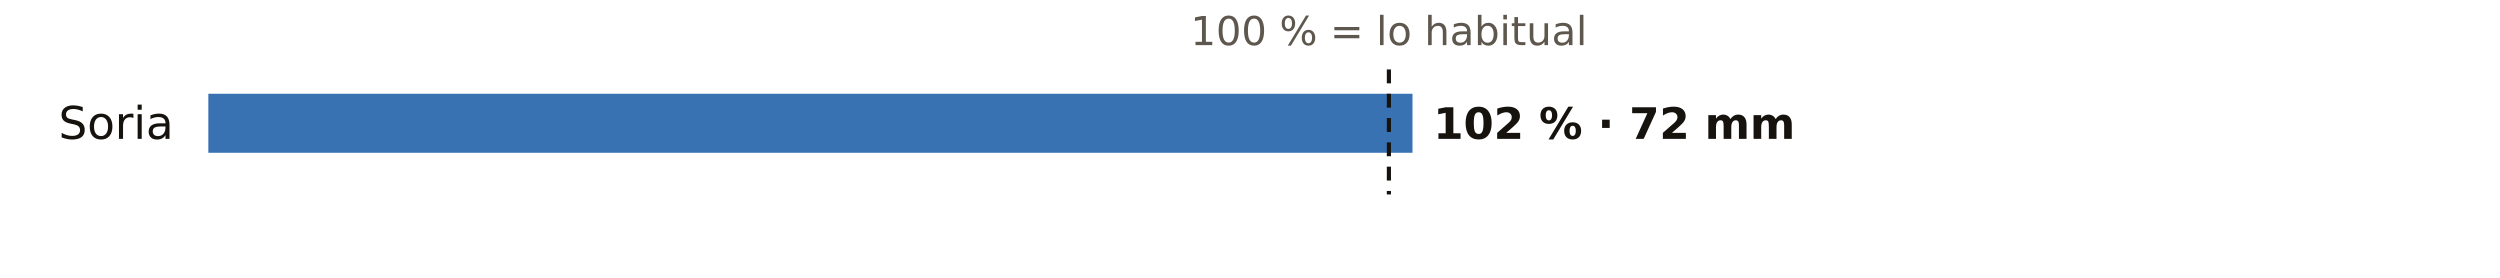
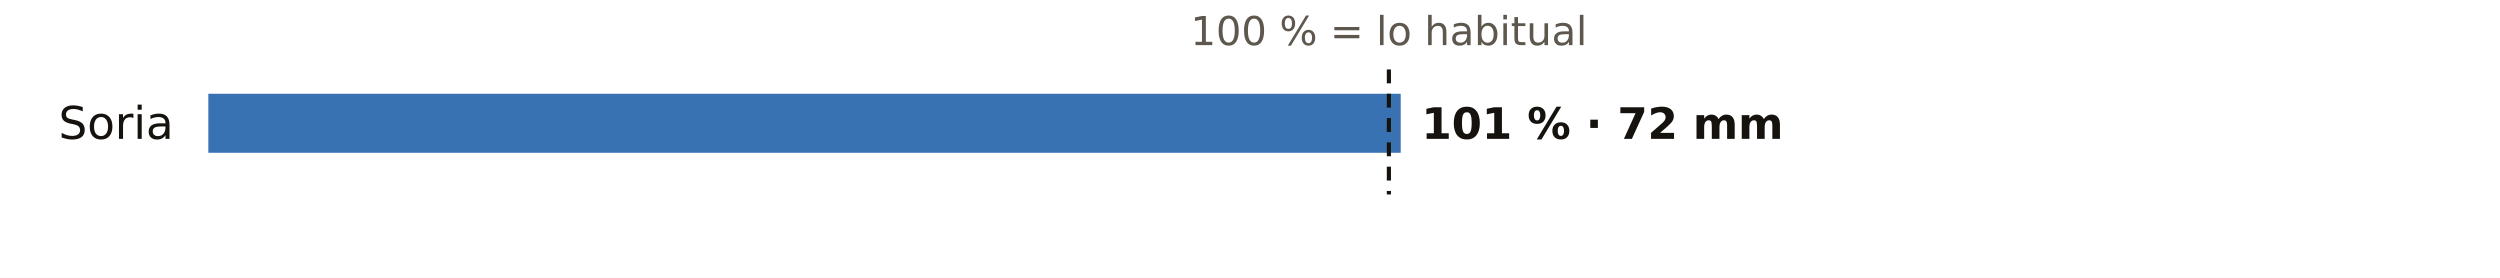
<svg xmlns="http://www.w3.org/2000/svg" viewBox="0 0 720 80" width="720" height="80" role="img" aria-label="El otoño en los pluviómetros de AEMET de Soria: % de lo habitual">
  <rect width="720" height="80" fill="#FFFFFF" />
  <text x="400.0" y="13.0" font-size="11.5" fill="#5E574E" text-anchor="middle" font-weight="400" font-family="Public Sans, DejaVu Sans, Arial, sans-serif">100 % = lo habitual</text>
  <text x="50.0" y="40.0" font-size="13" fill="#16130F" text-anchor="end" font-weight="500" font-family="Public Sans, DejaVu Sans, Arial, sans-serif">Soria</text>
-   <rect x="60" y="27" width="346.8" height="17" fill="#1F5FA8" opacity="0.88" />
-   <text x="412.8" y="40.0" font-size="12.5" fill="#16130F" text-anchor="start" font-weight="600" font-family="Public Sans, DejaVu Sans, Arial, sans-serif">102 % · 72 mm</text>
+   <rect x="60" y="27" width="343.4" height="17" fill="#1F5FA8" opacity="0.88" />
+   <text x="409.4" y="40.0" font-size="12.5" fill="#16130F" text-anchor="start" font-weight="600" font-family="Public Sans, DejaVu Sans, Arial, sans-serif">101 % · 72 mm</text>
  <line x1="400.0" x2="400.0" y1="20" y2="56" stroke="#16130F" stroke-width="1.2" stroke-dasharray="4 3" />
</svg>
